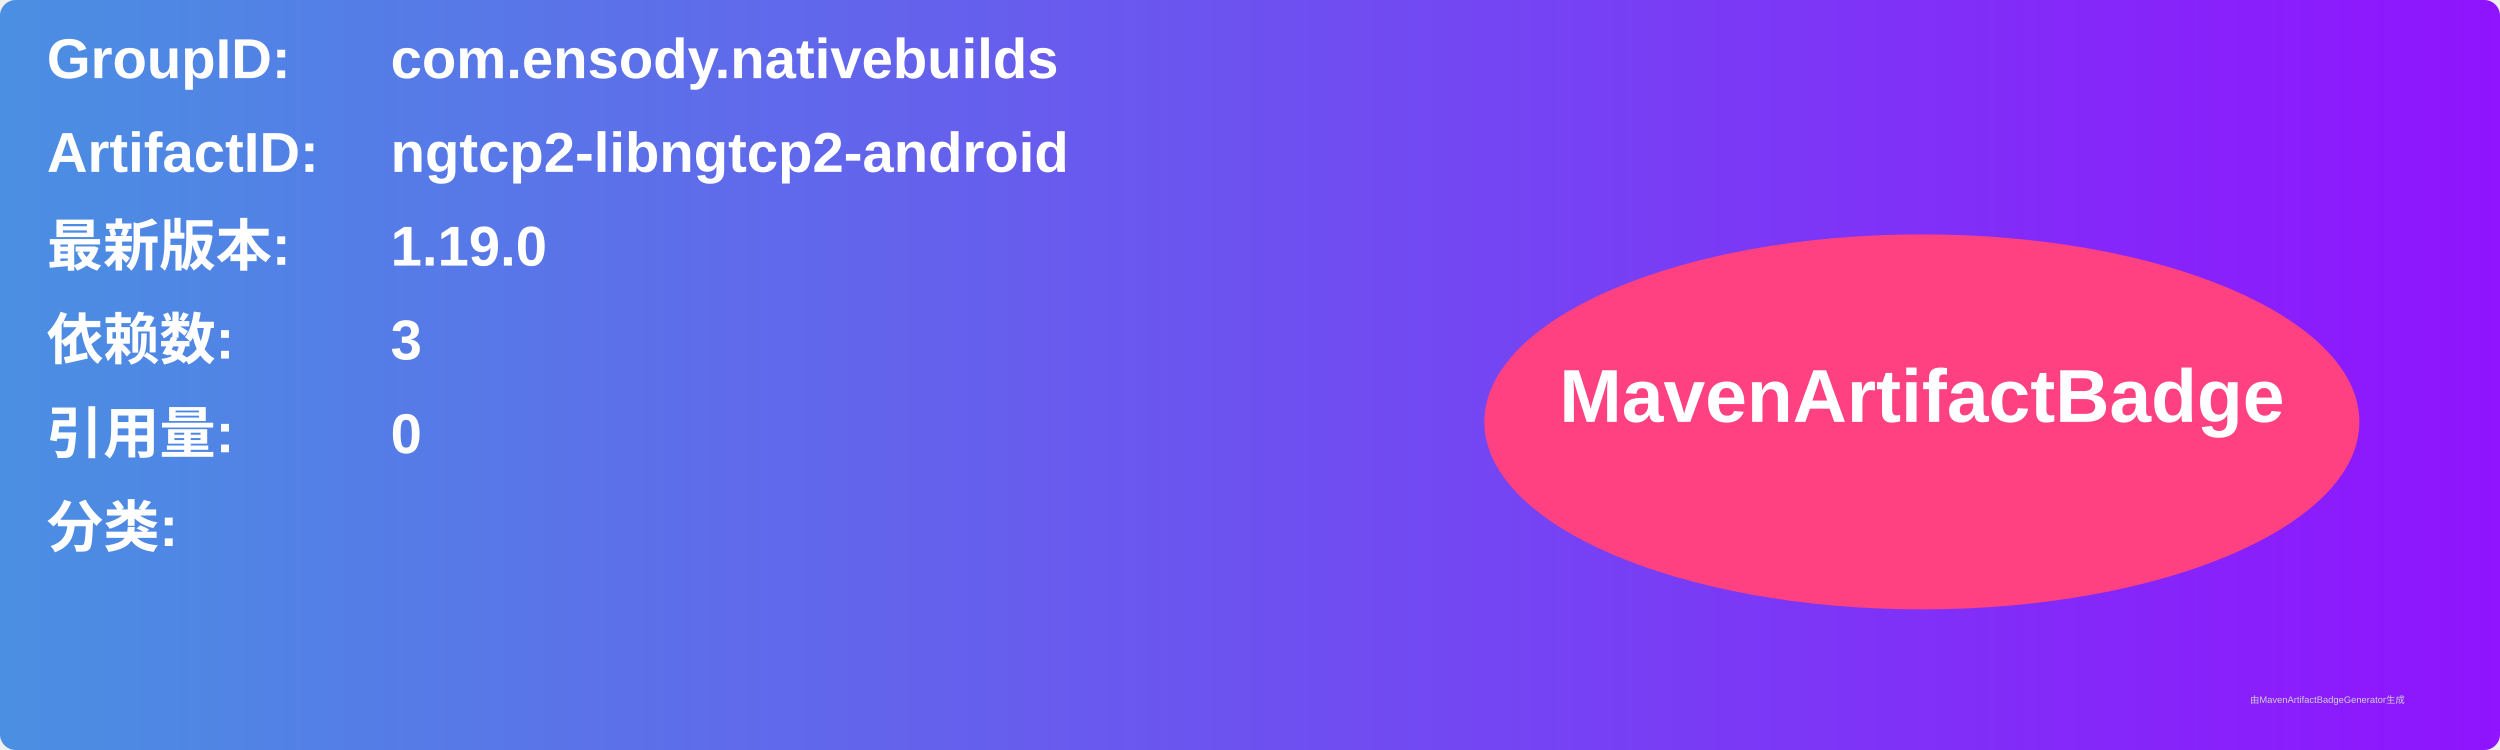
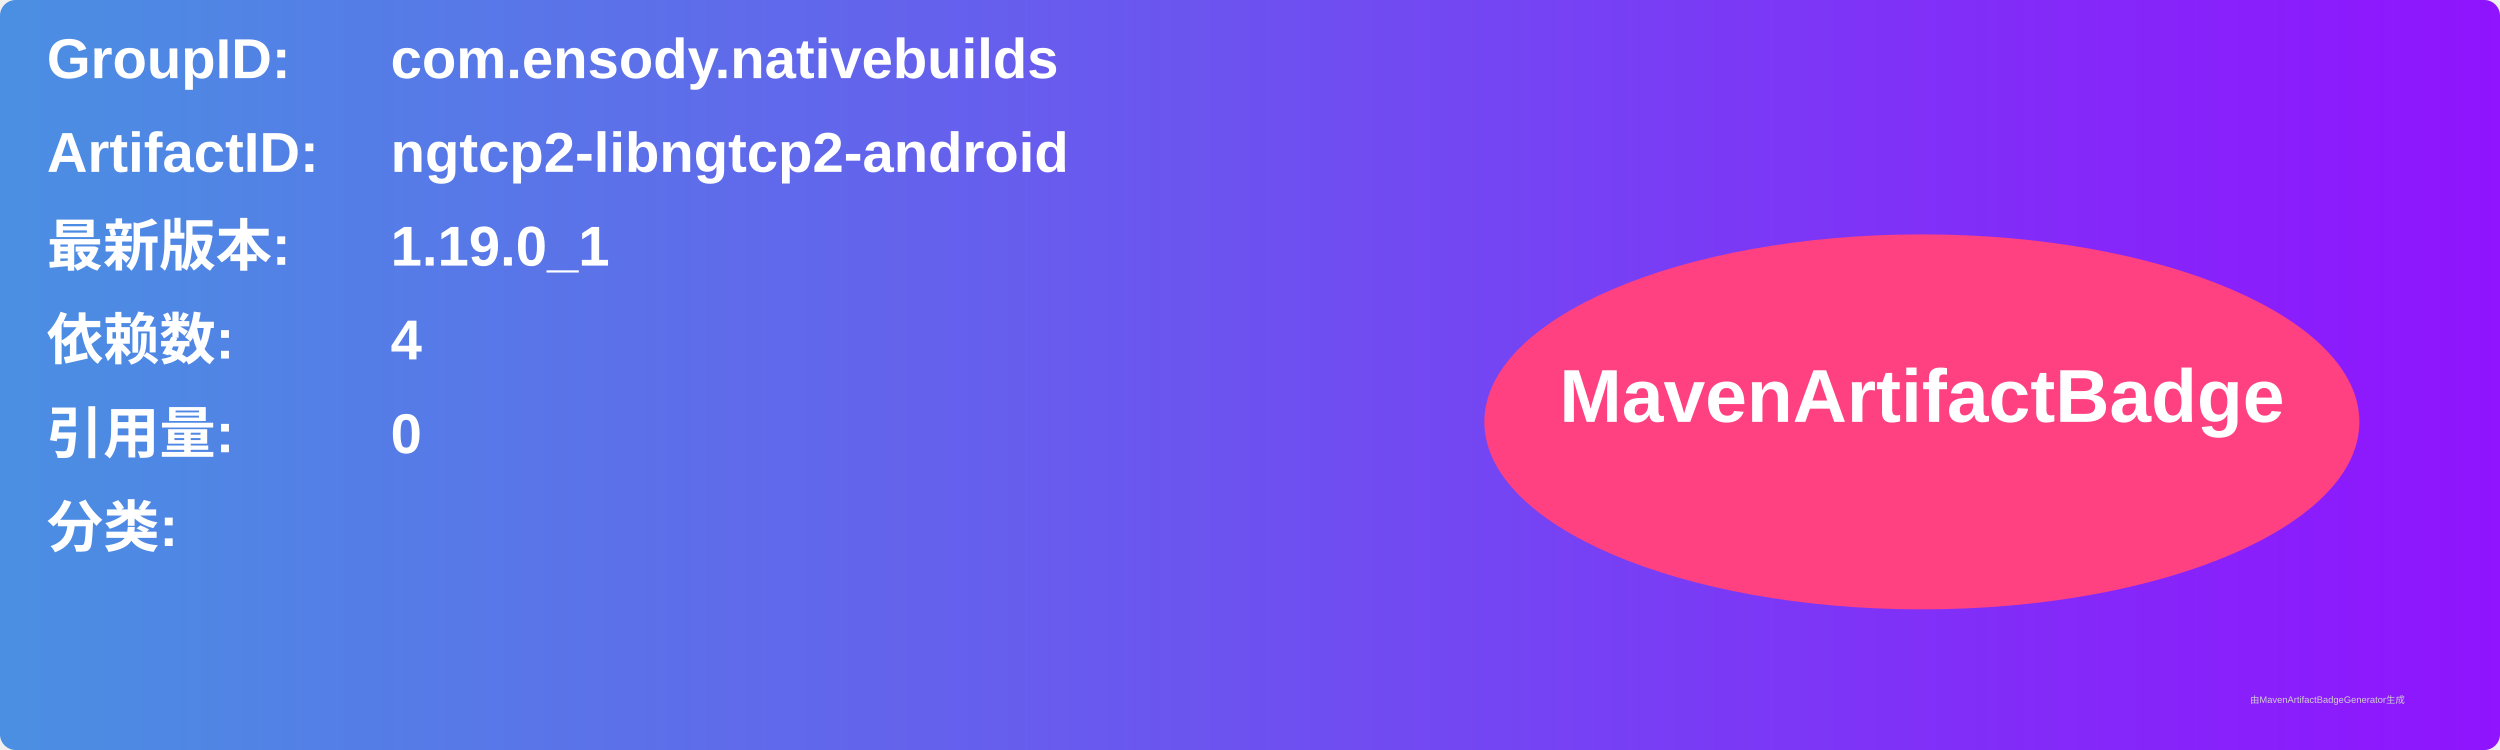
<svg xmlns="http://www.w3.org/2000/svg" width="800" height="240" viewBox="0 0 800 240">
  <linearGradient id="grad" x1="0%" y1="0%" x2="100%" y2="0%">
    <stop offset="0%" stop-color="#4a90e2" />
    <stop offset="100%" stop-color="#9013fe" />
  </linearGradient>
  <rect width="100%" height="100%" rx="5" ry="5" fill="url(#grad)" />
  <g transform="translate(15, 15)">
    <text x="0" y="10" font-family="Arial" font-size="18" fill="white" font-weight="bold" width="260">GroupID:</text>
    <text x="110" y="10" font-family="Arial" font-size="18" fill="white" font-weight="bold" width="460">com.ensody.nativebuilds</text>
    <text x="0" y="40" font-family="Arial" font-size="18" fill="white" font-weight="bold" width="260">ArtifactID:</text>
    <text x="110" y="40" font-family="Arial" font-size="18" fill="white" font-weight="bold" width="460">ngtcp2-libngtcp2-android</text>
    <text x="0" y="70" font-family="Arial" font-size="18" fill="white" font-weight="bold">最新版本:</text>
    <text x="110" y="70" font-family="Arial" font-size="18" fill="white" font-weight="bold">
-       <tspan font-weight="bold">1.19.0</tspan>
+       <tspan font-weight="bold">1.19.0_1</tspan>
    </text>
    <text x="0" y="100" font-family="Arial" font-size="18" fill="white" font-weight="bold">依赖数: </text>
    <text x="110" y="100" font-family="Arial" font-size="18" fill="white">
-       <tspan font-weight="bold">3</tspan>
+       <tspan font-weight="bold">4</tspan>
    </text>
    <text x="0" y="130" font-family="Arial" font-size="18" fill="white" font-weight="bold">引用量: </text>
    <text x="110" y="130" font-family="Arial" font-size="18" fill="white">
      <tspan font-weight="bold">0</tspan>
    </text>
    <text x="0" y="160" font-family="Arial" font-size="18" fill="white" font-weight="bold">分类:</text>
    <text x="10" y="190" font-family="Arial" font-size="10" fill="white">
      <tspan font-weight="bold" />
    </text>
    <ellipse cx="600" cy="120" rx="140" ry="60" fill="#ff4081" />
    <text x="600" y="120" text-anchor="middle" font-family="Arial" font-size="24" fill="white" font-weight="bold">MavenArtifactBadge</text>
  </g>
  <text x="720" y="225" font-family="Arial" font-size="3" fill="#d0d0d0">由MavenArtifactBadgeGenerator生成</text>
</svg>
